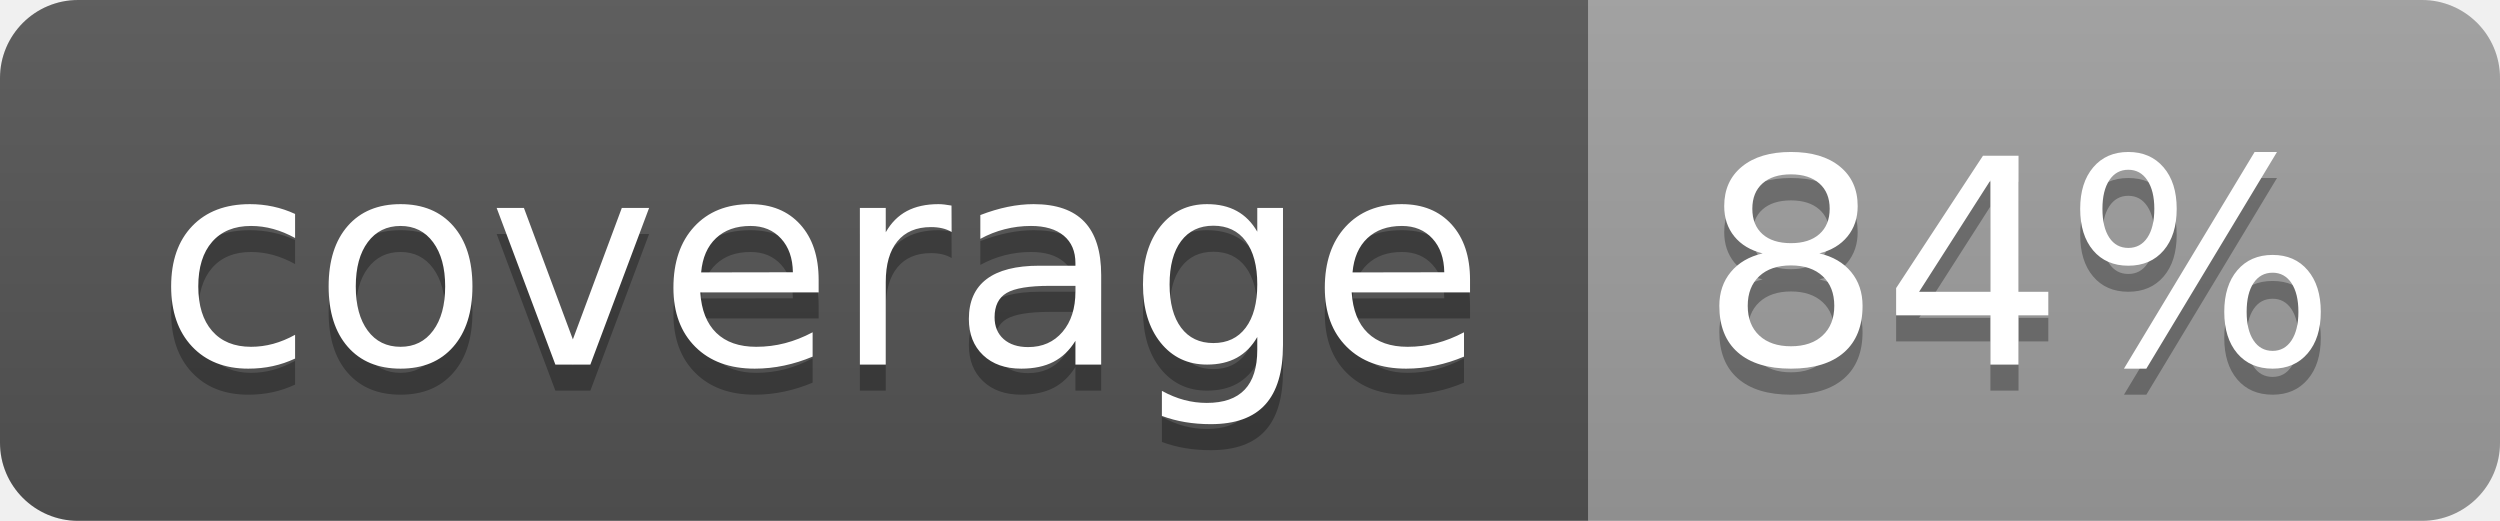
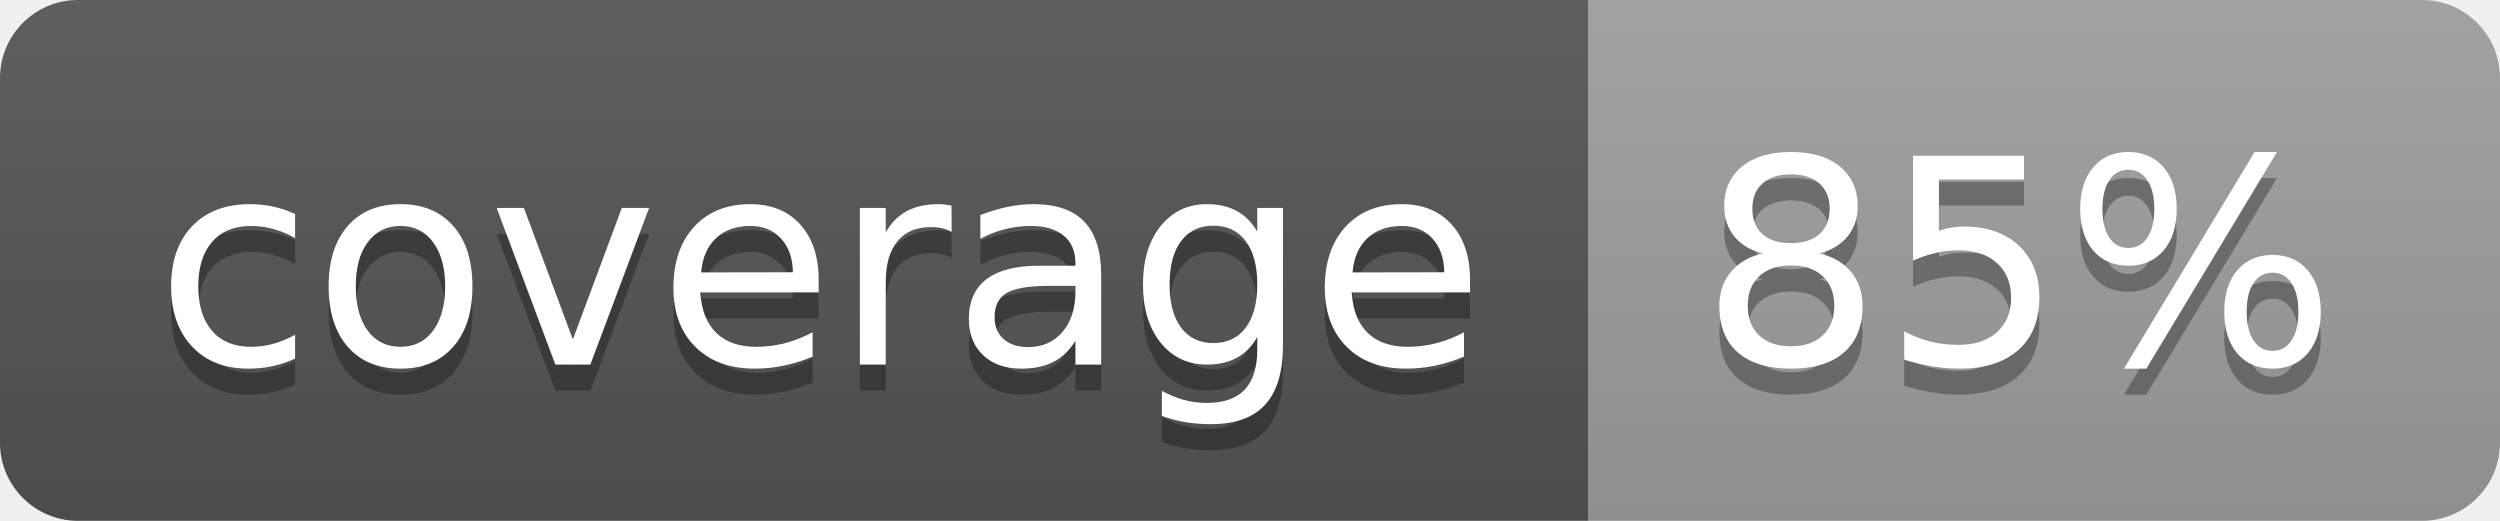
<svg xmlns="http://www.w3.org/2000/svg" width="96" height="20">
  <linearGradient id="b" x2="0" y2="100%">
    <stop offset="0" stop-color="#bbb" stop-opacity=".1" />
    <stop offset="1" stop-opacity=".1" />
  </linearGradient>
  <clipPath id="a">
    <rect width="96" height="20" rx="3" fill="#fff" />
  </clipPath>
  <g clip-path="url(#a)">
    <path fill="#555" d="M0 0h61v20H0z" />
    <path fill="#9F9F9F" d="M61 0h35v20H61z" />
    <path fill="url(#b)" d="M0 0h96v20H0z" />
  </g>
  <g fill="#fff" text-anchor="middle" font-family="DejaVu Sans,Verdana,Geneva,sans-serif" font-size="110">
    <text x="315" y="150" fill="#010101" fill-opacity=".3" transform="scale(.1)" textLength="510">coverage</text>
    <text x="315" y="140" transform="scale(.1)" textLength="510">coverage</text>
-     <text x="775" y="150" fill="#010101" fill-opacity=".3" transform="scale(.1)" textLength="250">84%</text>
-     <text x="775" y="140" transform="scale(.1)" textLength="250">84%</text>
+     <text x="775" y="150" fill="#010101" fill-opacity=".3" transform="scale(.1)" textLength="250">85%</text>
+     <text x="775" y="140" transform="scale(.1)" textLength="250">85%</text>
  </g>
</svg>
